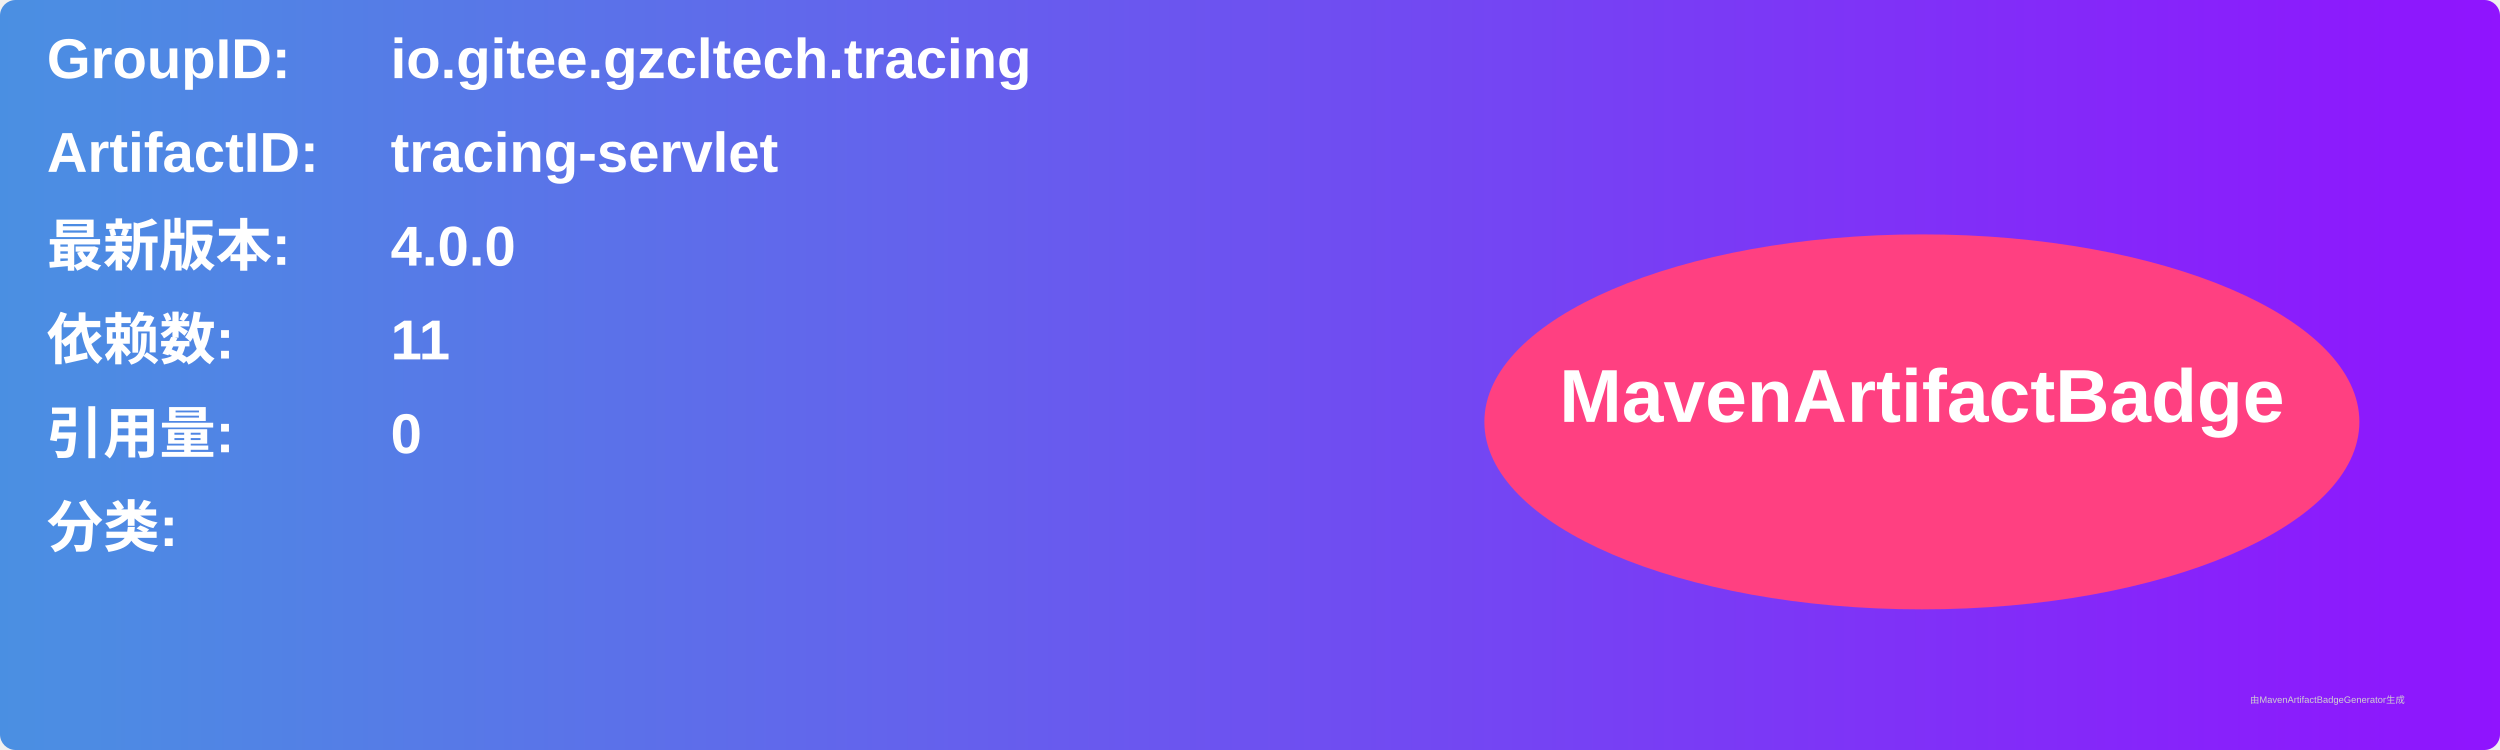
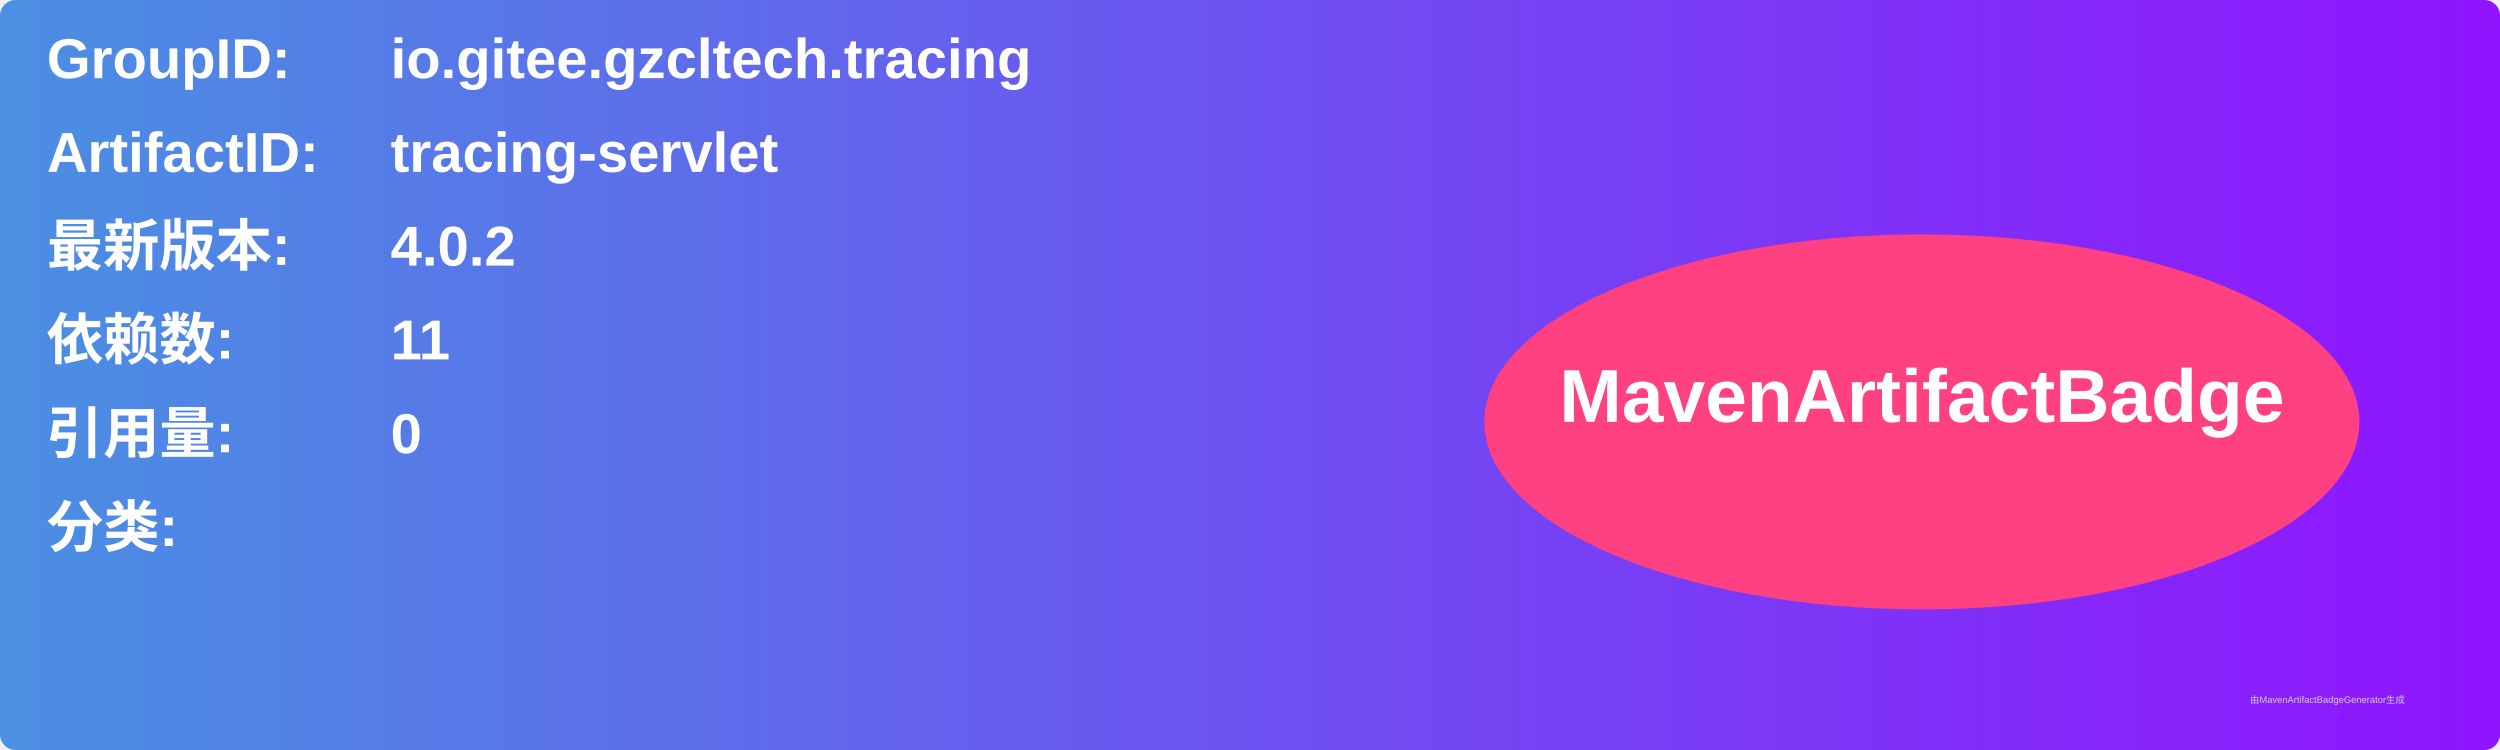
<svg xmlns="http://www.w3.org/2000/svg" width="800" height="240" viewBox="0 0 800 240">
  <linearGradient id="grad" x1="0%" y1="0%" x2="100%" y2="0%">
    <stop offset="0%" stop-color="#4a90e2" />
    <stop offset="100%" stop-color="#9013fe" />
  </linearGradient>
  <rect width="100%" height="100%" rx="5" ry="5" fill="url(#grad)" />
  <g transform="translate(15, 15)">
    <text x="0" y="10" font-family="Arial" font-size="18" fill="white" font-weight="bold" width="260">GroupID:</text>
    <text x="110" y="10" font-family="Arial" font-size="18" fill="white" font-weight="bold" width="460">io.gitee.gzcltech.tracing</text>
    <text x="0" y="40" font-family="Arial" font-size="18" fill="white" font-weight="bold" width="260">ArtifactID:</text>
    <text x="110" y="40" font-family="Arial" font-size="18" fill="white" font-weight="bold" width="460">tracing-servlet</text>
    <text x="0" y="70" font-family="Arial" font-size="18" fill="white" font-weight="bold">最新版本:</text>
    <text x="110" y="70" font-family="Arial" font-size="18" fill="white" font-weight="bold">
-       <tspan font-weight="bold">4.0.0</tspan>
+       <tspan font-weight="bold">4.0.2</tspan>
    </text>
    <text x="0" y="100" font-family="Arial" font-size="18" fill="white" font-weight="bold">依赖数: </text>
    <text x="110" y="100" font-family="Arial" font-size="18" fill="white">
      <tspan font-weight="bold">11</tspan>
    </text>
    <text x="0" y="130" font-family="Arial" font-size="18" fill="white" font-weight="bold">引用量: </text>
    <text x="110" y="130" font-family="Arial" font-size="18" fill="white">
      <tspan font-weight="bold">0</tspan>
    </text>
    <text x="0" y="160" font-family="Arial" font-size="18" fill="white" font-weight="bold">分类:</text>
    <text x="10" y="190" font-family="Arial" font-size="10" fill="white">
      <tspan font-weight="bold" />
    </text>
    <ellipse cx="600" cy="120" rx="140" ry="60" fill="#ff4081" />
    <text x="600" y="120" text-anchor="middle" font-family="Arial" font-size="24" fill="white" font-weight="bold">MavenArtifactBadge</text>
  </g>
  <text x="720" y="225" font-family="Arial" font-size="3" fill="#d0d0d0">由MavenArtifactBadgeGenerator生成</text>
</svg>
